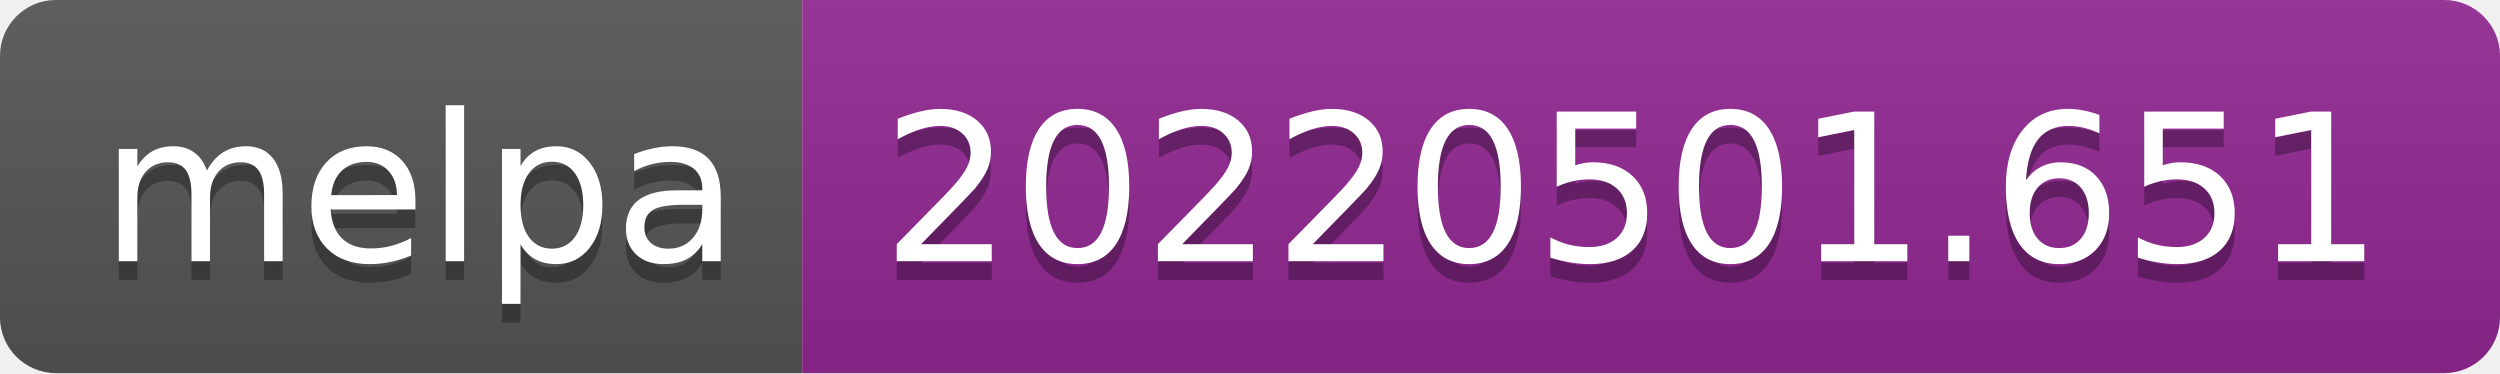
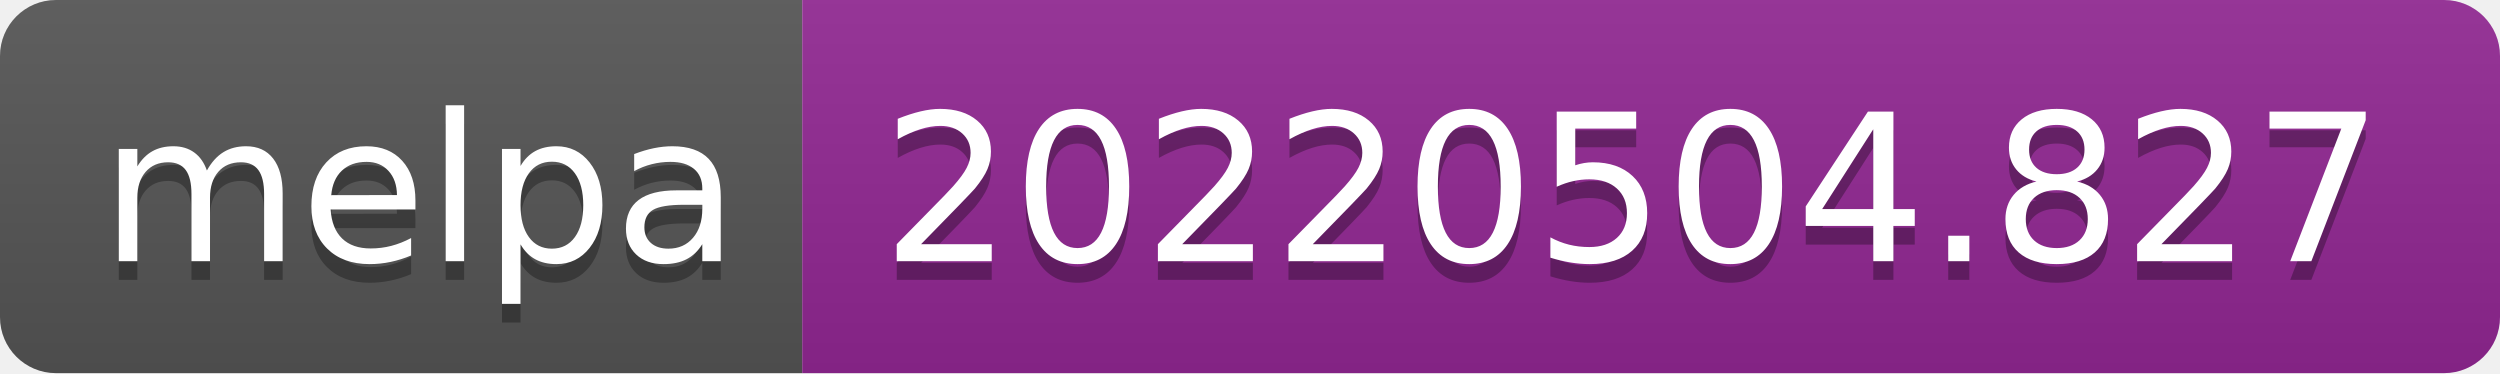
- <svg xmlns="http://www.w3.org/2000/svg" width="134" height="20" role="img" aria-label="melpa: 20220501.651">
+ <svg xmlns="http://www.w3.org/2000/svg" width="134" height="20" role="img" aria-label="melpa: 20220504.827">
  <linearGradient id="s" x2="0" y2="100%">
    <stop offset="0" stop-color="#bbb" stop-opacity=".1" />
    <stop offset="1" stop-opacity=".1" />
  </linearGradient>
  <clipPath id="r">
    <rect width="134" height="20" rx="3" fill="#fff" />
  </clipPath>
  <g clip-path="url(#r)">
    <rect width="43" height="20" fill="#555" />
    <rect x="43" width="91" height="20" fill="#922793" />
    <rect width="134" height="20" fill="url(#s)" />
  </g>
  <g fill="#fff" text-anchor="middle" font-family="Verdana,Geneva,DejaVu Sans,sans-serif" text-rendering="geometricPrecision" font-size="110">
    <text aria-hidden="true" x="225" y="150" fill="#010101" fill-opacity=".3" transform="scale(.1)" textLength="330">melpa</text>
    <text x="225" y="140" transform="scale(.1)" fill="#fff" textLength="330">melpa</text>
-     <text aria-hidden="true" x="875" y="150" fill="#010101" fill-opacity=".3" transform="scale(.1)" textLength="810">20220501.651</text>
-     <text x="875" y="140" transform="scale(.1)" fill="#fff" textLength="810">20220501.651</text>
+     <text aria-hidden="true" x="875" y="150" fill="#010101" fill-opacity=".3" transform="scale(.1)" textLength="810">20220504.827</text>
+     <text x="875" y="140" transform="scale(.1)" fill="#fff" textLength="810">20220504.827</text>
  </g>
</svg>
